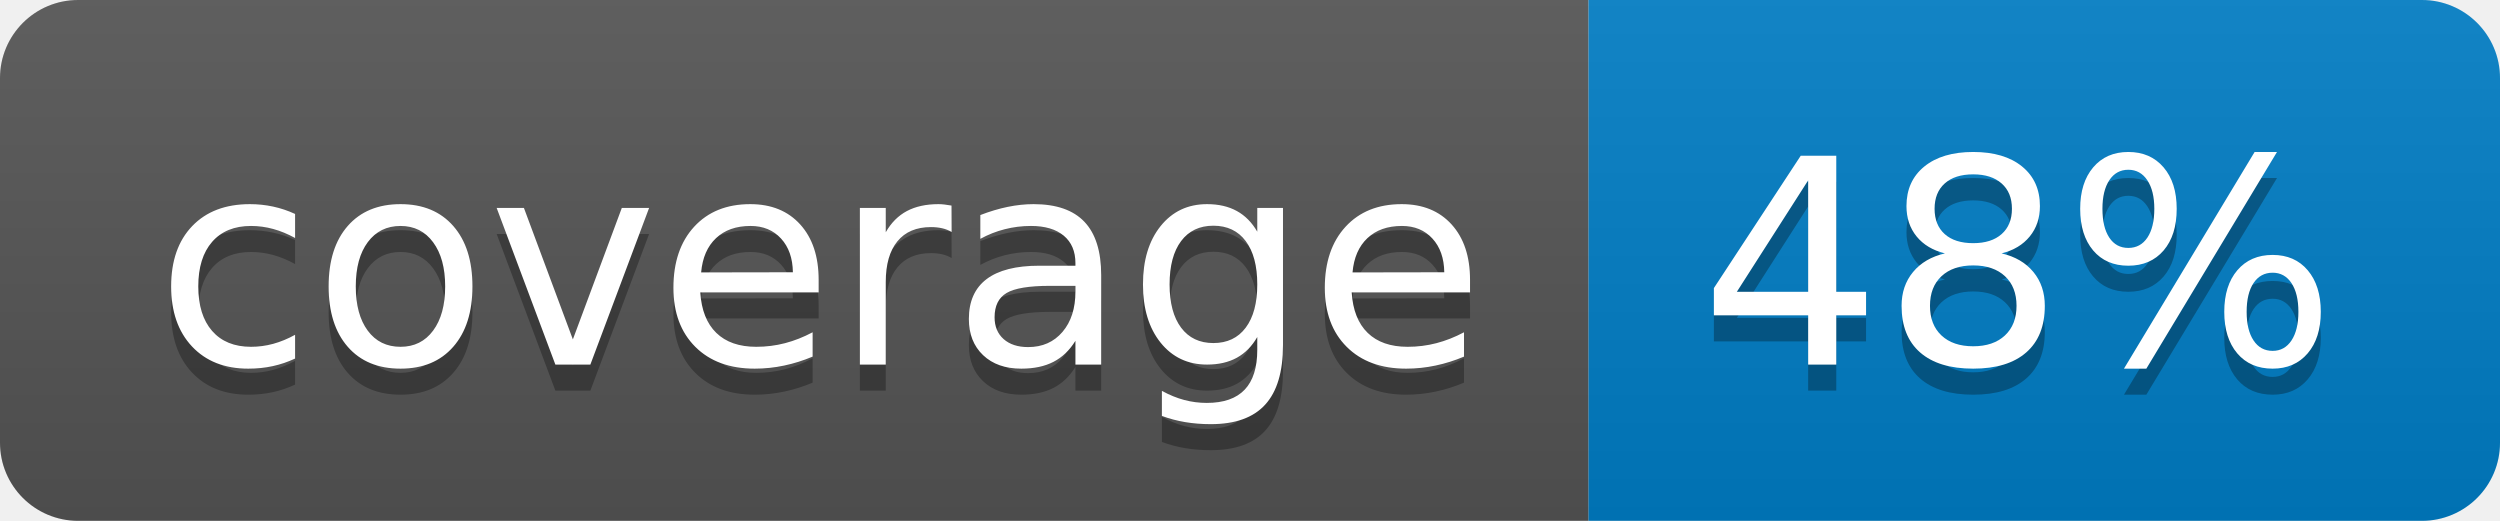
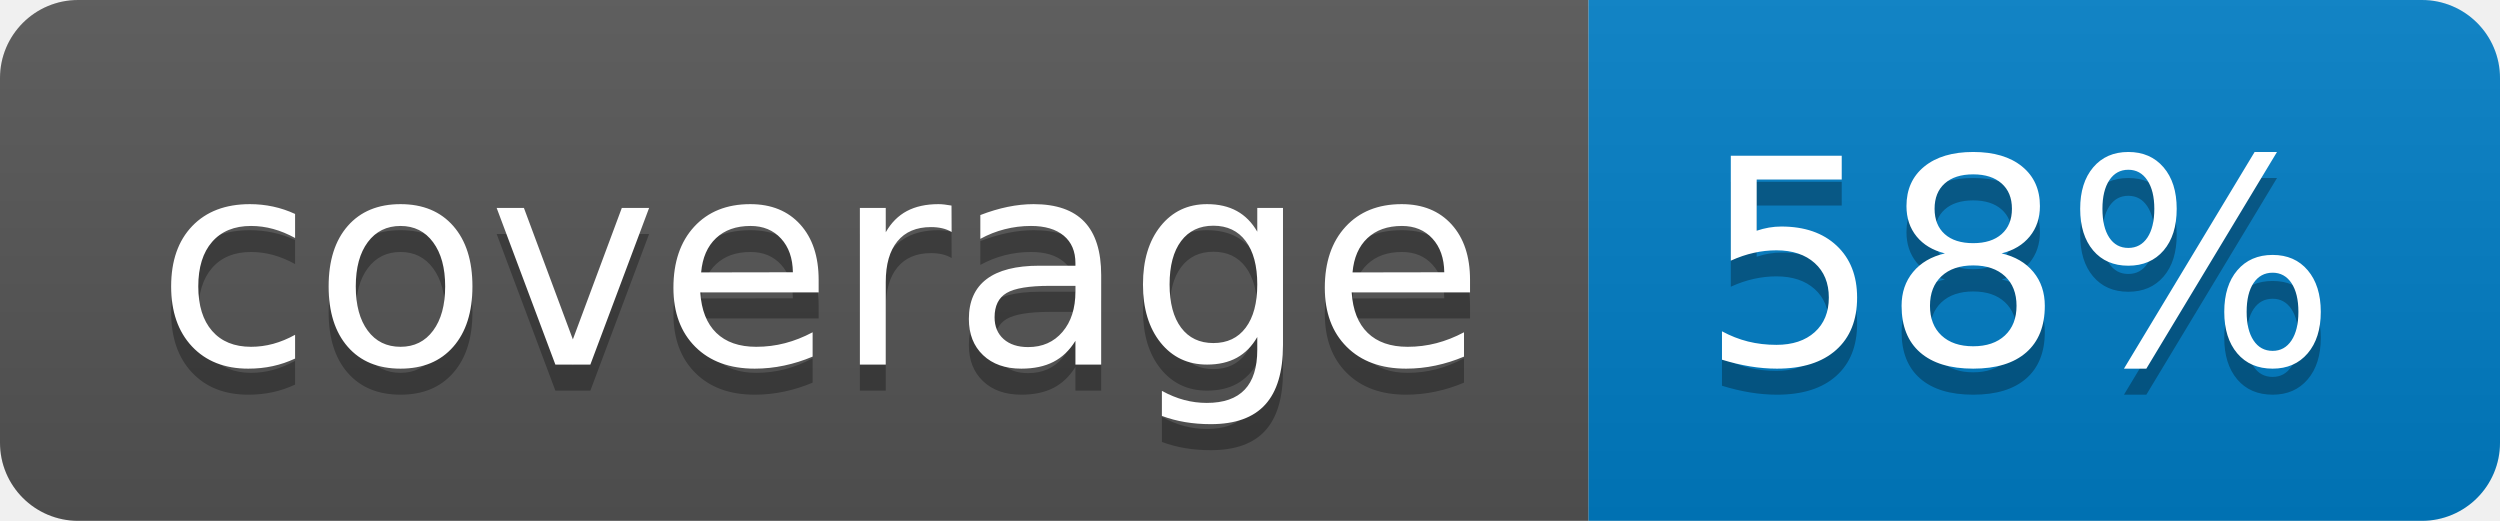
- <svg xmlns="http://www.w3.org/2000/svg" width="96" height="20" role="img" aria-label="coverage: 48%">
+ <svg xmlns="http://www.w3.org/2000/svg" width="96" height="20" role="img" aria-label="coverage: 58%">
  <linearGradient id="s" x2="0" y2="100%">
    <stop offset="0" stop-color="#bbb" stop-opacity=".1" />
    <stop offset="1" stop-opacity=".1" />
  </linearGradient>
  <clipPath id="r">
    <rect width="96" height="20" rx="3" fill="#fff" />
  </clipPath>
  <g clip-path="url(#r)">
    <rect width="61" height="20" fill="#555" />
    <rect x="61" width="35" height="20" fill="#007ec6" />
    <rect width="96" height="20" fill="url(#s)" />
  </g>
  <g fill="#fff" text-anchor="middle" font-family="Verdana,Geneva,DejaVu Sans,sans-serif" text-rendering="geometricPrecision" font-size="110">
    <text aria-hidden="true" x="315" y="150" fill="#010101" fill-opacity=".3" transform="scale(.1)" textLength="510">coverage</text>
    <text x="315" y="140" transform="scale(.1)" fill="#fff" textLength="510">coverage</text>
-     <text aria-hidden="true" x="775" y="150" fill="#010101" fill-opacity=".3" transform="scale(.1)" textLength="250">48%</text>
-     <text x="775" y="140" transform="scale(.1)" fill="#fff" textLength="250">48%</text>
+     <text aria-hidden="true" x="775" y="150" fill="#010101" fill-opacity=".3" transform="scale(.1)" textLength="250">58%</text>
+     <text x="775" y="140" transform="scale(.1)" fill="#fff" textLength="250">58%</text>
  </g>
</svg>
